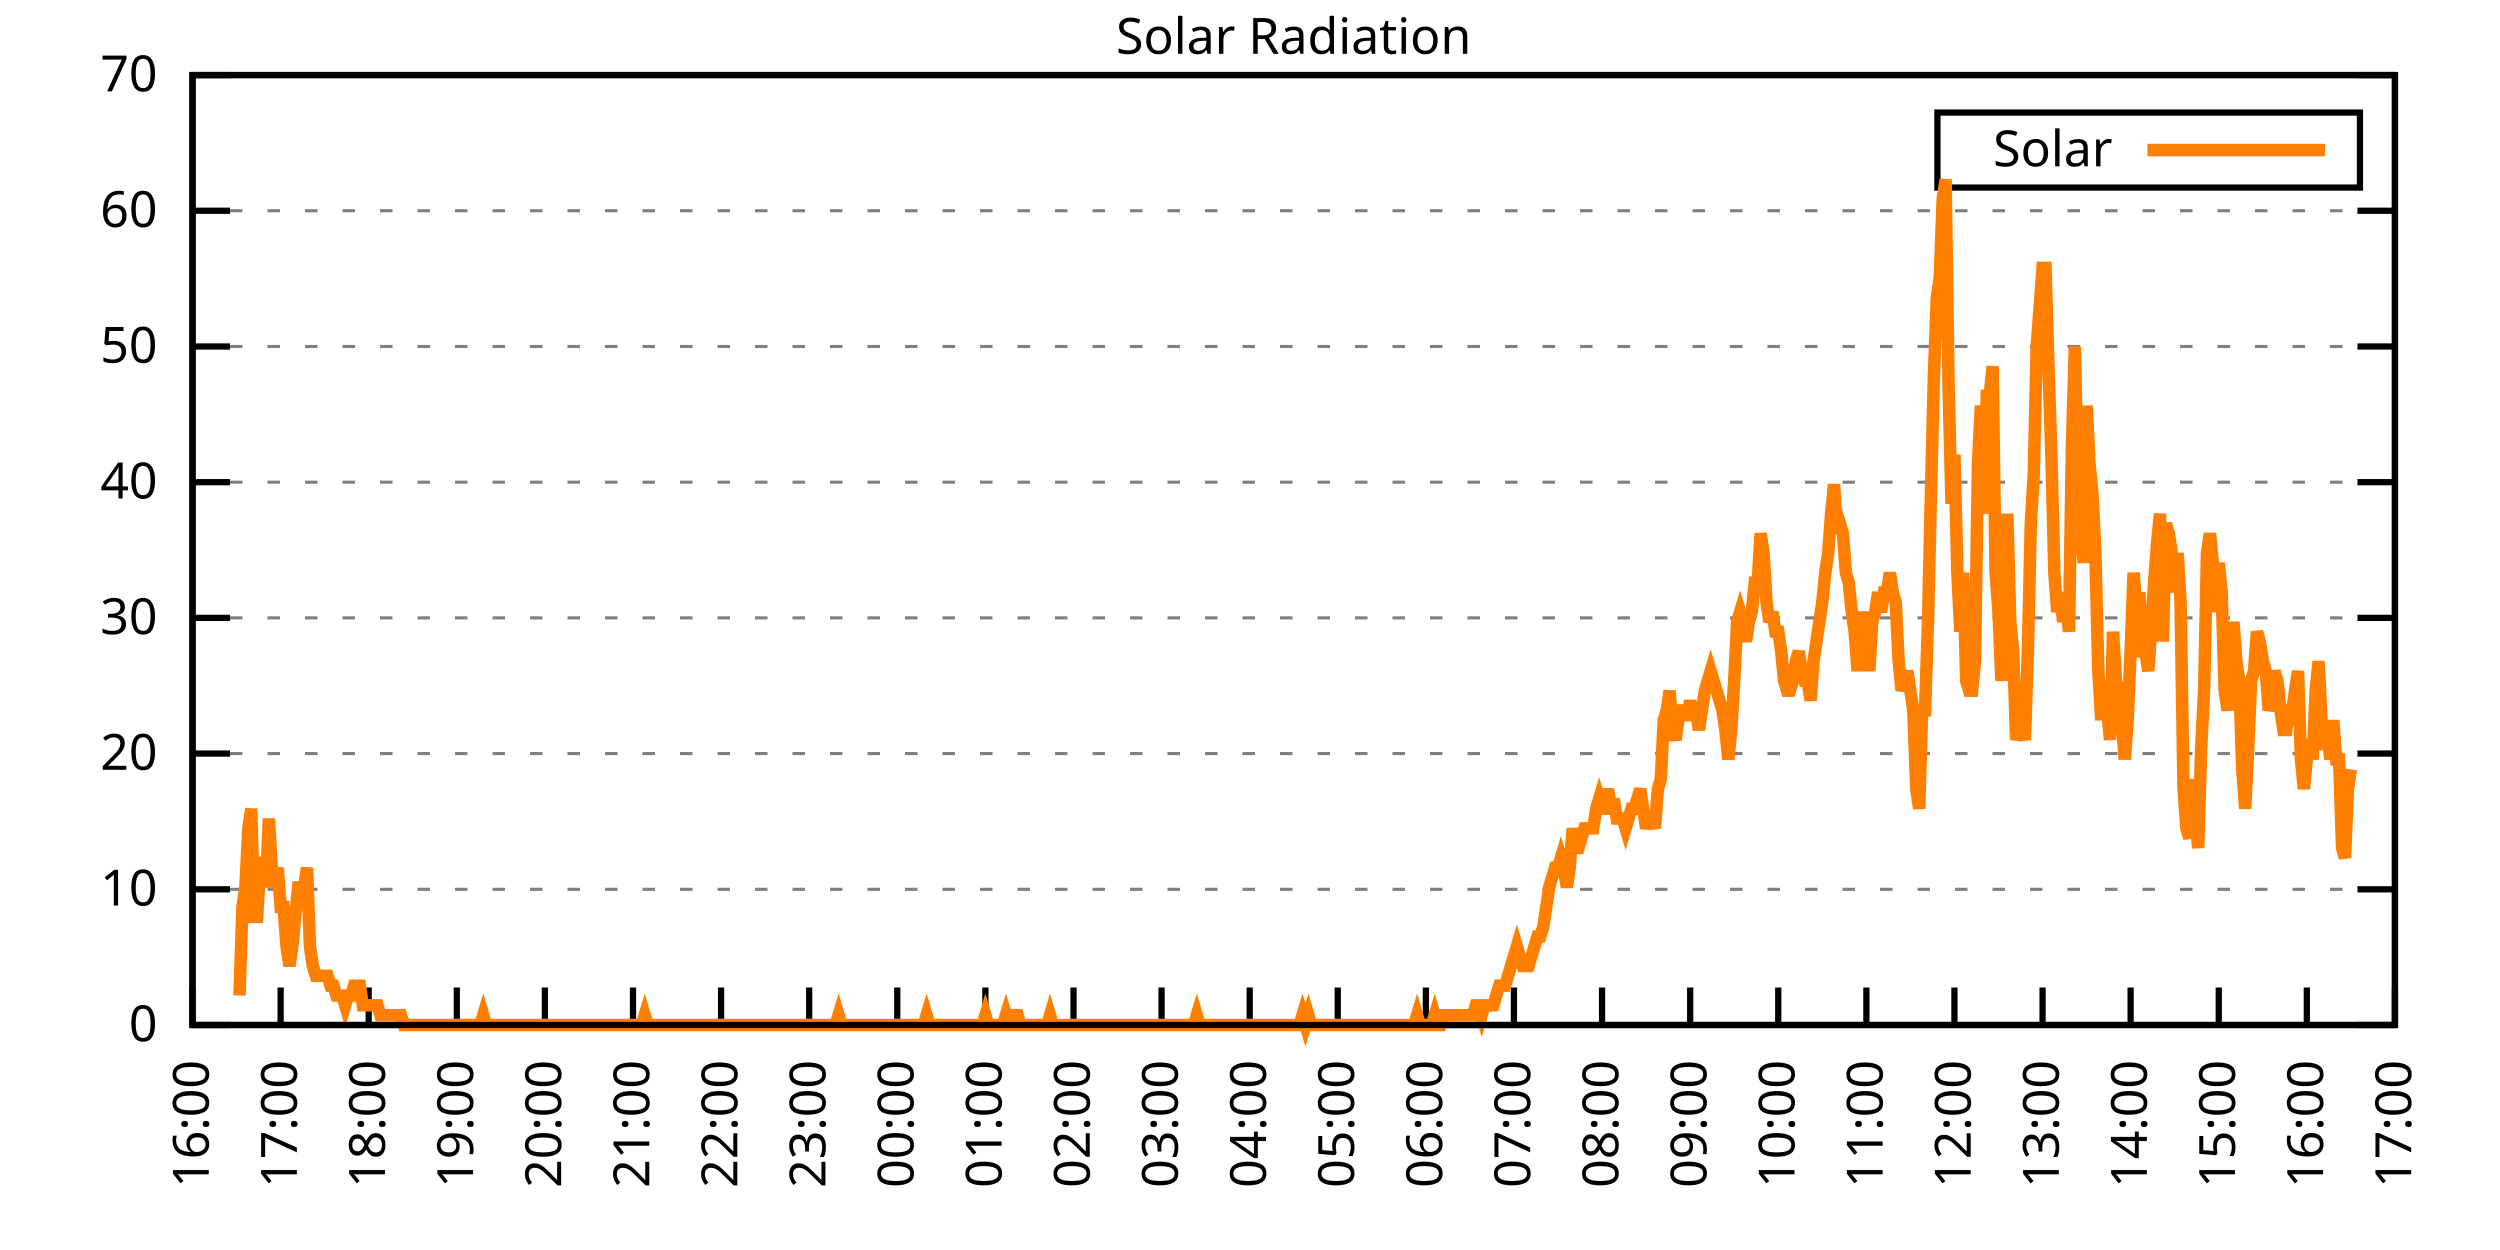
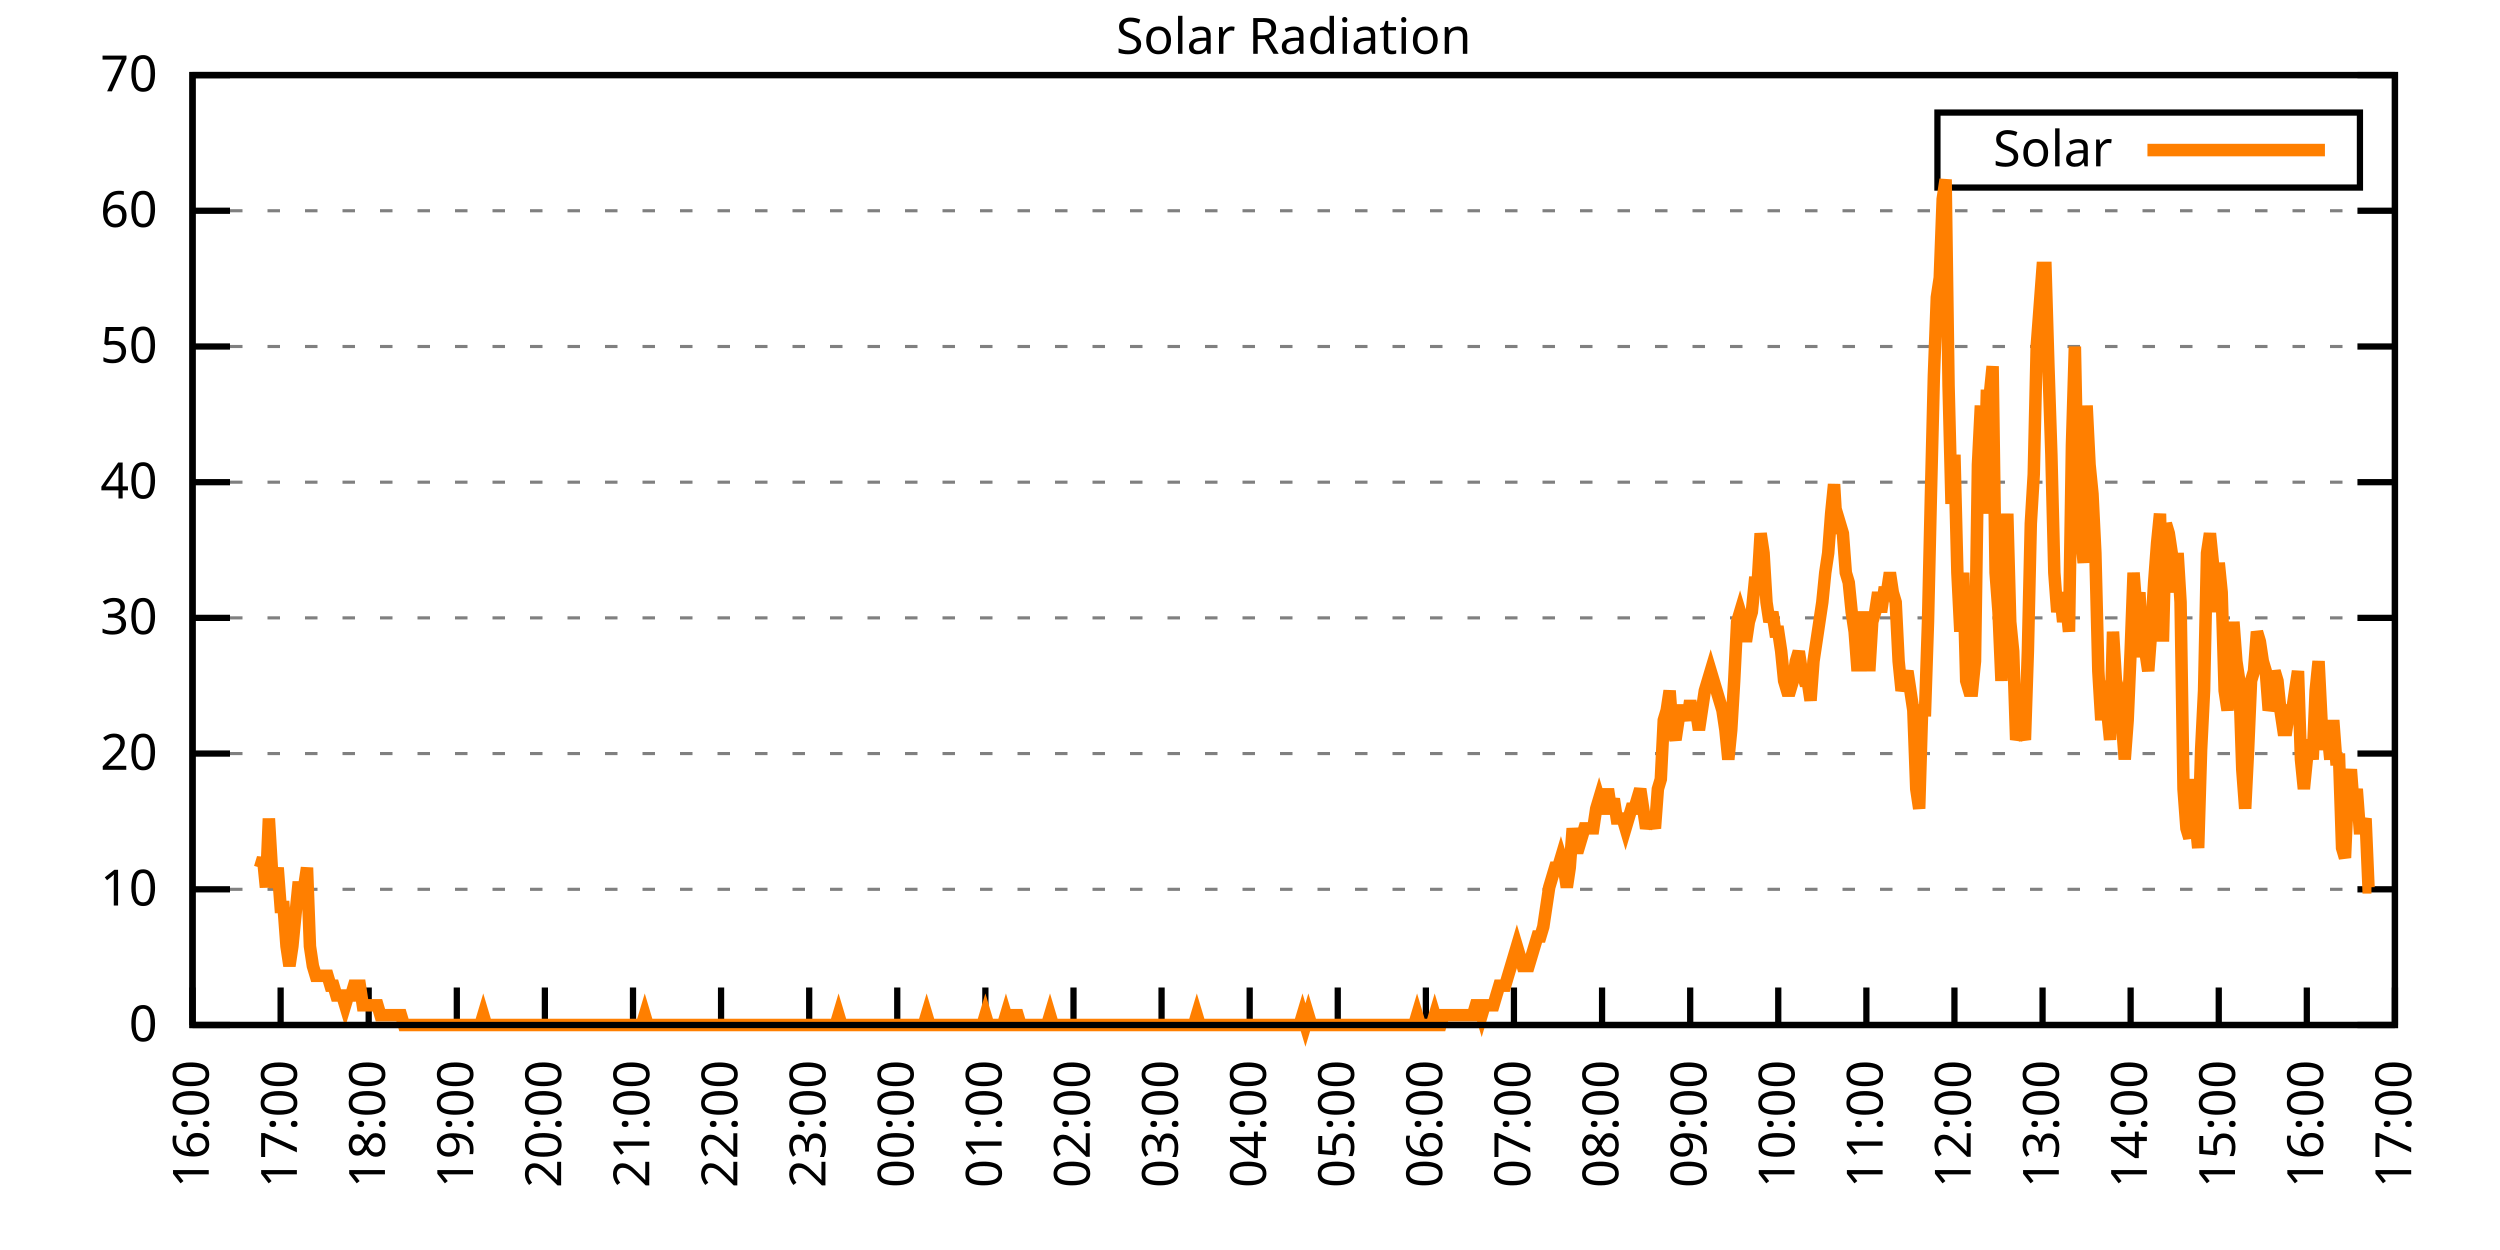
<svg xmlns="http://www.w3.org/2000/svg" xmlns:xlink="http://www.w3.org/1999/xlink" width="400" height="200" viewBox="0 0 400 200">
  <g id="gnuplot_canvas">
    <rect x="0" y="0" width="400" height="200" fill="none" />
    <defs>
      <circle id="gpDot" r="0.5" stroke-width="0.5" stroke="currentColor" />
      <path id="gpPt0" stroke-width="0.333" stroke="currentColor" d="M-1,0 h2 M0,-1 v2" />
      <path id="gpPt1" stroke-width="0.333" stroke="currentColor" d="M-1,-1 L1,1 M1,-1 L-1,1" />
      <path id="gpPt2" stroke-width="0.333" stroke="currentColor" d="M-1,0 L1,0 M0,-1 L0,1 M-1,-1 L1,1 M-1,1 L1,-1" />
      <rect id="gpPt3" stroke-width="0.333" stroke="currentColor" x="-1" y="-1" width="2" height="2" />
      <rect id="gpPt4" stroke-width="0.333" stroke="currentColor" fill="currentColor" x="-1" y="-1" width="2" height="2" />
      <circle id="gpPt5" stroke-width="0.333" stroke="currentColor" cx="0" cy="0" r="1" />
      <use xlink:href="#gpPt5" id="gpPt6" fill="currentColor" stroke="none" />
      <path id="gpPt7" stroke-width="0.333" stroke="currentColor" d="M0,-1.33 L-1.33,0.67 L1.33,0.67 z" />
      <use xlink:href="#gpPt7" id="gpPt8" fill="currentColor" stroke="none" />
      <use xlink:href="#gpPt7" id="gpPt9" stroke="currentColor" transform="rotate(180)" />
      <use xlink:href="#gpPt9" id="gpPt10" fill="currentColor" stroke="none" />
      <use xlink:href="#gpPt3" id="gpPt11" stroke="currentColor" transform="rotate(45)" />
      <use xlink:href="#gpPt11" id="gpPt12" fill="currentColor" stroke="none" />
      <path id="gpPt13" stroke-width="0.333" stroke="currentColor" d="M0,1.330 L1.265,0.411 L0.782,-1.067 L-0.782,-1.076 L-1.265,0.411 z" />
      <use xlink:href="#gpPt13" id="gpPt14" fill="currentColor" stroke="none" />
      <filter id="textbox" filterUnits="objectBoundingBox" x="0" y="0" height="1" width="1">
        <feFlood flood-color="white" flood-opacity="1" result="bgnd" />
        <feComposite in="SourceGraphic" in2="bgnd" operator="atop" />
      </filter>
      <filter id="greybox" filterUnits="objectBoundingBox" x="0" y="0" height="1" width="1">
        <feFlood flood-color="lightgrey" flood-opacity="1" result="grey" />
        <feComposite in="SourceGraphic" in2="grey" operator="atop" />
      </filter>
    </defs>
    <g fill="none" color="white" stroke="currentColor" stroke-width="1.00" stroke-linecap="butt" stroke-linejoin="miter">
</g>
    <g fill="none" color="black" stroke="currentColor" stroke-width="1.00" stroke-linecap="butt" stroke-linejoin="miter">
      <g stroke="none" shape-rendering="crispEdges">
        <polygon fill="rgb(255, 255, 255)" points="30.80,164.00 383.18,164.00 383.18,12.02 30.80,12.02 " />
      </g>
    </g>
    <g fill="none" color="black" stroke="currentColor" stroke-width="1.00" stroke-linecap="butt" stroke-linejoin="miter">
</g>
    <g fill="none" color="black" stroke="black" stroke-width="0.50" stroke-linecap="butt" stroke-linejoin="miter">
</g>
    <g fill="none" color="gray" stroke="currentColor" stroke-width="0.50" stroke-linecap="butt" stroke-linejoin="miter">
      <path stroke="gray" stroke-dasharray="2,4" class="gridline" d="M30.80,164.00 L383.19,164.00  " />
    </g>
    <g fill="none" color="gray" stroke="gray" stroke-width="1.00" stroke-linecap="butt" stroke-linejoin="miter">
</g>
    <g fill="none" color="black" stroke="currentColor" stroke-width="1.00" stroke-linecap="butt" stroke-linejoin="miter">
      <path stroke="black" d="M30.80,164.00 L36.80,164.00 M383.19,164.00 L377.19,164.00  " />
      <g transform="translate(25.20,166.60)" stroke="none" fill="black" font-family="Sans" font-size="8.00" text-anchor="end">
        <text>
          <tspan font-family="Sans"> 0</tspan>
        </text>
      </g>
    </g>
    <g fill="none" color="black" stroke="currentColor" stroke-width="1.00" stroke-linecap="butt" stroke-linejoin="miter">
</g>
    <g fill="none" color="black" stroke="black" stroke-width="0.50" stroke-linecap="butt" stroke-linejoin="miter">
</g>
    <g fill="none" color="gray" stroke="currentColor" stroke-width="0.50" stroke-linecap="butt" stroke-linejoin="miter">
      <path stroke="gray" stroke-dasharray="2,4" class="gridline" d="M30.80,142.29 L383.19,142.29  " />
    </g>
    <g fill="none" color="gray" stroke="gray" stroke-width="1.00" stroke-linecap="butt" stroke-linejoin="miter">
</g>
    <g fill="none" color="black" stroke="currentColor" stroke-width="1.00" stroke-linecap="butt" stroke-linejoin="miter">
      <path stroke="black" d="M30.80,142.29 L36.80,142.29 M383.19,142.29 L377.19,142.29  " />
      <g transform="translate(25.20,144.89)" stroke="none" fill="black" font-family="Sans" font-size="8.00" text-anchor="end">
        <text>
          <tspan font-family="Sans"> 10</tspan>
        </text>
      </g>
    </g>
    <g fill="none" color="black" stroke="currentColor" stroke-width="1.00" stroke-linecap="butt" stroke-linejoin="miter">
</g>
    <g fill="none" color="black" stroke="black" stroke-width="0.50" stroke-linecap="butt" stroke-linejoin="miter">
</g>
    <g fill="none" color="gray" stroke="currentColor" stroke-width="0.50" stroke-linecap="butt" stroke-linejoin="miter">
      <path stroke="gray" stroke-dasharray="2,4" class="gridline" d="M30.80,120.57 L383.19,120.57  " />
    </g>
    <g fill="none" color="gray" stroke="gray" stroke-width="1.00" stroke-linecap="butt" stroke-linejoin="miter">
</g>
    <g fill="none" color="black" stroke="currentColor" stroke-width="1.00" stroke-linecap="butt" stroke-linejoin="miter">
      <path stroke="black" d="M30.80,120.57 L36.80,120.57 M383.19,120.57 L377.19,120.57  " />
      <g transform="translate(25.20,123.17)" stroke="none" fill="black" font-family="Sans" font-size="8.00" text-anchor="end">
        <text>
          <tspan font-family="Sans"> 20</tspan>
        </text>
      </g>
    </g>
    <g fill="none" color="black" stroke="currentColor" stroke-width="1.00" stroke-linecap="butt" stroke-linejoin="miter">
</g>
    <g fill="none" color="black" stroke="black" stroke-width="0.50" stroke-linecap="butt" stroke-linejoin="miter">
</g>
    <g fill="none" color="gray" stroke="currentColor" stroke-width="0.50" stroke-linecap="butt" stroke-linejoin="miter">
      <path stroke="gray" stroke-dasharray="2,4" class="gridline" d="M30.80,98.86 L383.19,98.86  " />
    </g>
    <g fill="none" color="gray" stroke="gray" stroke-width="1.00" stroke-linecap="butt" stroke-linejoin="miter">
</g>
    <g fill="none" color="black" stroke="currentColor" stroke-width="1.00" stroke-linecap="butt" stroke-linejoin="miter">
      <path stroke="black" d="M30.80,98.86 L36.80,98.86 M383.19,98.86 L377.19,98.86  " />
      <g transform="translate(25.20,101.46)" stroke="none" fill="black" font-family="Sans" font-size="8.00" text-anchor="end">
        <text>
          <tspan font-family="Sans"> 30</tspan>
        </text>
      </g>
    </g>
    <g fill="none" color="black" stroke="currentColor" stroke-width="1.00" stroke-linecap="butt" stroke-linejoin="miter">
</g>
    <g fill="none" color="black" stroke="black" stroke-width="0.50" stroke-linecap="butt" stroke-linejoin="miter">
</g>
    <g fill="none" color="gray" stroke="currentColor" stroke-width="0.50" stroke-linecap="butt" stroke-linejoin="miter">
      <path stroke="gray" stroke-dasharray="2,4" class="gridline" d="M30.80,77.15 L383.19,77.15  " />
    </g>
    <g fill="none" color="gray" stroke="gray" stroke-width="1.00" stroke-linecap="butt" stroke-linejoin="miter">
</g>
    <g fill="none" color="black" stroke="currentColor" stroke-width="1.00" stroke-linecap="butt" stroke-linejoin="miter">
      <path stroke="black" d="M30.80,77.15 L36.80,77.15 M383.19,77.15 L377.19,77.15  " />
      <g transform="translate(25.20,79.75)" stroke="none" fill="black" font-family="Sans" font-size="8.00" text-anchor="end">
        <text>
          <tspan font-family="Sans"> 40</tspan>
        </text>
      </g>
    </g>
    <g fill="none" color="black" stroke="currentColor" stroke-width="1.00" stroke-linecap="butt" stroke-linejoin="miter">
</g>
    <g fill="none" color="black" stroke="black" stroke-width="0.50" stroke-linecap="butt" stroke-linejoin="miter">
</g>
    <g fill="none" color="gray" stroke="currentColor" stroke-width="0.50" stroke-linecap="butt" stroke-linejoin="miter">
      <path stroke="gray" stroke-dasharray="2,4" class="gridline" d="M30.80,55.44 L383.19,55.44  " />
    </g>
    <g fill="none" color="gray" stroke="gray" stroke-width="1.00" stroke-linecap="butt" stroke-linejoin="miter">
</g>
    <g fill="none" color="black" stroke="currentColor" stroke-width="1.00" stroke-linecap="butt" stroke-linejoin="miter">
      <path stroke="black" d="M30.80,55.44 L36.80,55.44 M383.19,55.44 L377.19,55.44  " />
      <g transform="translate(25.20,58.04)" stroke="none" fill="black" font-family="Sans" font-size="8.00" text-anchor="end">
        <text>
          <tspan font-family="Sans"> 50</tspan>
        </text>
      </g>
    </g>
    <g fill="none" color="black" stroke="currentColor" stroke-width="1.00" stroke-linecap="butt" stroke-linejoin="miter">
</g>
    <g fill="none" color="black" stroke="black" stroke-width="0.50" stroke-linecap="butt" stroke-linejoin="miter">
</g>
    <g fill="none" color="gray" stroke="currentColor" stroke-width="0.50" stroke-linecap="butt" stroke-linejoin="miter">
      <path stroke="gray" stroke-dasharray="2,4" class="gridline" d="M30.80,33.72 L383.19,33.72  " />
    </g>
    <g fill="none" color="gray" stroke="gray" stroke-width="1.00" stroke-linecap="butt" stroke-linejoin="miter">
</g>
    <g fill="none" color="black" stroke="currentColor" stroke-width="1.00" stroke-linecap="butt" stroke-linejoin="miter">
      <path stroke="black" d="M30.80,33.72 L36.80,33.72 M383.19,33.72 L377.19,33.72  " />
      <g transform="translate(25.20,36.32)" stroke="none" fill="black" font-family="Sans" font-size="8.00" text-anchor="end">
        <text>
          <tspan font-family="Sans"> 60</tspan>
        </text>
      </g>
    </g>
    <g fill="none" color="black" stroke="currentColor" stroke-width="1.00" stroke-linecap="butt" stroke-linejoin="miter">
</g>
    <g fill="none" color="black" stroke="black" stroke-width="0.50" stroke-linecap="butt" stroke-linejoin="miter">
</g>
    <g fill="none" color="gray" stroke="currentColor" stroke-width="0.50" stroke-linecap="butt" stroke-linejoin="miter">
      <path stroke="gray" stroke-dasharray="2,4" class="gridline" d="M30.80,12.01 L383.19,12.01  " />
    </g>
    <g fill="none" color="gray" stroke="gray" stroke-width="1.00" stroke-linecap="butt" stroke-linejoin="miter">
</g>
    <g fill="none" color="black" stroke="currentColor" stroke-width="1.00" stroke-linecap="butt" stroke-linejoin="miter">
      <path stroke="black" d="M30.80,12.01 L36.80,12.01 M383.19,12.01 L377.19,12.01  " />
      <g transform="translate(25.20,14.61)" stroke="none" fill="black" font-family="Sans" font-size="8.00" text-anchor="end">
        <text>
          <tspan font-family="Sans"> 70</tspan>
        </text>
      </g>
    </g>
    <g fill="none" color="black" stroke="currentColor" stroke-width="1.00" stroke-linecap="butt" stroke-linejoin="miter">
      <path stroke="black" d="M30.80,164.00 L30.80,158.00  " />
      <g transform="translate(33.40,169.60) rotate(270.00)" stroke="none" fill="black" font-family="Sans" font-size="8.00" text-anchor="end">
        <text>
          <tspan font-family="Sans">16:00</tspan>
        </text>
      </g>
    </g>
    <g fill="none" color="black" stroke="currentColor" stroke-width="1.00" stroke-linecap="butt" stroke-linejoin="miter">
      <path stroke="black" d="M44.90,164.00 L44.90,158.00  " />
      <g transform="translate(47.50,169.60) rotate(270.00)" stroke="none" fill="black" font-family="Sans" font-size="8.00" text-anchor="end">
        <text>
          <tspan font-family="Sans">17:00</tspan>
        </text>
      </g>
    </g>
    <g fill="none" color="black" stroke="currentColor" stroke-width="1.00" stroke-linecap="butt" stroke-linejoin="miter">
      <path stroke="black" d="M58.99,164.00 L58.99,158.00  " />
      <g transform="translate(61.59,169.60) rotate(270.00)" stroke="none" fill="black" font-family="Sans" font-size="8.00" text-anchor="end">
        <text>
          <tspan font-family="Sans">18:00</tspan>
        </text>
      </g>
    </g>
    <g fill="none" color="black" stroke="currentColor" stroke-width="1.00" stroke-linecap="butt" stroke-linejoin="miter">
      <path stroke="black" d="M73.09,164.00 L73.09,158.00  " />
      <g transform="translate(75.69,169.60) rotate(270.00)" stroke="none" fill="black" font-family="Sans" font-size="8.00" text-anchor="end">
        <text>
          <tspan font-family="Sans">19:00</tspan>
        </text>
      </g>
    </g>
    <g fill="none" color="black" stroke="currentColor" stroke-width="1.00" stroke-linecap="butt" stroke-linejoin="miter">
      <path stroke="black" d="M87.18,164.00 L87.18,158.00  " />
      <g transform="translate(89.78,169.60) rotate(270.00)" stroke="none" fill="black" font-family="Sans" font-size="8.00" text-anchor="end">
        <text>
          <tspan font-family="Sans">20:00</tspan>
        </text>
      </g>
    </g>
    <g fill="none" color="black" stroke="currentColor" stroke-width="1.00" stroke-linecap="butt" stroke-linejoin="miter">
      <path stroke="black" d="M101.28,164.00 L101.28,158.00  " />
      <g transform="translate(103.88,169.60) rotate(270.00)" stroke="none" fill="black" font-family="Sans" font-size="8.00" text-anchor="end">
        <text>
          <tspan font-family="Sans">21:00</tspan>
        </text>
      </g>
    </g>
    <g fill="none" color="black" stroke="currentColor" stroke-width="1.00" stroke-linecap="butt" stroke-linejoin="miter">
      <path stroke="black" d="M115.37,164.00 L115.37,158.00  " />
      <g transform="translate(117.97,169.60) rotate(270.00)" stroke="none" fill="black" font-family="Sans" font-size="8.00" text-anchor="end">
        <text>
          <tspan font-family="Sans">22:00</tspan>
        </text>
      </g>
    </g>
    <g fill="none" color="black" stroke="currentColor" stroke-width="1.00" stroke-linecap="butt" stroke-linejoin="miter">
      <path stroke="black" d="M129.47,164.00 L129.47,158.00  " />
      <g transform="translate(132.07,169.60) rotate(270.00)" stroke="none" fill="black" font-family="Sans" font-size="8.00" text-anchor="end">
        <text>
          <tspan font-family="Sans">23:00</tspan>
        </text>
      </g>
    </g>
    <g fill="none" color="black" stroke="currentColor" stroke-width="1.00" stroke-linecap="butt" stroke-linejoin="miter">
      <path stroke="black" d="M143.56,164.00 L143.56,158.00  " />
      <g transform="translate(146.16,169.60) rotate(270.00)" stroke="none" fill="black" font-family="Sans" font-size="8.00" text-anchor="end">
        <text>
          <tspan font-family="Sans">00:00</tspan>
        </text>
      </g>
    </g>
    <g fill="none" color="black" stroke="currentColor" stroke-width="1.00" stroke-linecap="butt" stroke-linejoin="miter">
      <path stroke="black" d="M157.66,164.00 L157.66,158.00  " />
      <g transform="translate(160.26,169.60) rotate(270.00)" stroke="none" fill="black" font-family="Sans" font-size="8.00" text-anchor="end">
        <text>
          <tspan font-family="Sans">01:00</tspan>
        </text>
      </g>
    </g>
    <g fill="none" color="black" stroke="currentColor" stroke-width="1.00" stroke-linecap="butt" stroke-linejoin="miter">
      <path stroke="black" d="M171.76,164.00 L171.76,158.00  " />
      <g transform="translate(174.36,169.60) rotate(270.00)" stroke="none" fill="black" font-family="Sans" font-size="8.00" text-anchor="end">
        <text>
          <tspan font-family="Sans">02:00</tspan>
        </text>
      </g>
    </g>
    <g fill="none" color="black" stroke="currentColor" stroke-width="1.00" stroke-linecap="butt" stroke-linejoin="miter">
      <path stroke="black" d="M185.85,164.00 L185.85,158.00  " />
      <g transform="translate(188.45,169.60) rotate(270.00)" stroke="none" fill="black" font-family="Sans" font-size="8.00" text-anchor="end">
        <text>
          <tspan font-family="Sans">03:00</tspan>
        </text>
      </g>
    </g>
    <g fill="none" color="black" stroke="currentColor" stroke-width="1.00" stroke-linecap="butt" stroke-linejoin="miter">
      <path stroke="black" d="M199.95,164.00 L199.95,158.00  " />
      <g transform="translate(202.55,169.60) rotate(270.00)" stroke="none" fill="black" font-family="Sans" font-size="8.00" text-anchor="end">
        <text>
          <tspan font-family="Sans">04:00</tspan>
        </text>
      </g>
    </g>
    <g fill="none" color="black" stroke="currentColor" stroke-width="1.00" stroke-linecap="butt" stroke-linejoin="miter">
      <path stroke="black" d="M214.04,164.00 L214.04,158.00  " />
      <g transform="translate(216.64,169.60) rotate(270.00)" stroke="none" fill="black" font-family="Sans" font-size="8.00" text-anchor="end">
        <text>
          <tspan font-family="Sans">05:00</tspan>
        </text>
      </g>
    </g>
    <g fill="none" color="black" stroke="currentColor" stroke-width="1.00" stroke-linecap="butt" stroke-linejoin="miter">
      <path stroke="black" d="M228.14,164.00 L228.14,158.00  " />
      <g transform="translate(230.74,169.60) rotate(270.00)" stroke="none" fill="black" font-family="Sans" font-size="8.00" text-anchor="end">
        <text>
          <tspan font-family="Sans">06:00</tspan>
        </text>
      </g>
    </g>
    <g fill="none" color="black" stroke="currentColor" stroke-width="1.00" stroke-linecap="butt" stroke-linejoin="miter">
      <path stroke="black" d="M242.23,164.00 L242.23,158.00  " />
      <g transform="translate(244.83,169.60) rotate(270.00)" stroke="none" fill="black" font-family="Sans" font-size="8.00" text-anchor="end">
        <text>
          <tspan font-family="Sans">07:00</tspan>
        </text>
      </g>
    </g>
    <g fill="none" color="black" stroke="currentColor" stroke-width="1.00" stroke-linecap="butt" stroke-linejoin="miter">
      <path stroke="black" d="M256.33,164.00 L256.33,158.00  " />
      <g transform="translate(258.93,169.60) rotate(270.00)" stroke="none" fill="black" font-family="Sans" font-size="8.00" text-anchor="end">
        <text>
          <tspan font-family="Sans">08:00</tspan>
        </text>
      </g>
    </g>
    <g fill="none" color="black" stroke="currentColor" stroke-width="1.00" stroke-linecap="butt" stroke-linejoin="miter">
      <path stroke="black" d="M270.43,164.00 L270.43,158.00  " />
      <g transform="translate(273.03,169.60) rotate(270.00)" stroke="none" fill="black" font-family="Sans" font-size="8.00" text-anchor="end">
        <text>
          <tspan font-family="Sans">09:00</tspan>
        </text>
      </g>
    </g>
    <g fill="none" color="black" stroke="currentColor" stroke-width="1.00" stroke-linecap="butt" stroke-linejoin="miter">
      <path stroke="black" d="M284.52,164.00 L284.52,158.00  " />
      <g transform="translate(287.12,169.60) rotate(270.00)" stroke="none" fill="black" font-family="Sans" font-size="8.00" text-anchor="end">
        <text>
          <tspan font-family="Sans">10:00</tspan>
        </text>
      </g>
    </g>
    <g fill="none" color="black" stroke="currentColor" stroke-width="1.00" stroke-linecap="butt" stroke-linejoin="miter">
      <path stroke="black" d="M298.62,164.00 L298.62,158.00  " />
      <g transform="translate(301.22,169.60) rotate(270.00)" stroke="none" fill="black" font-family="Sans" font-size="8.00" text-anchor="end">
        <text>
          <tspan font-family="Sans">11:00</tspan>
        </text>
      </g>
    </g>
    <g fill="none" color="black" stroke="currentColor" stroke-width="1.00" stroke-linecap="butt" stroke-linejoin="miter">
      <path stroke="black" d="M312.71,164.00 L312.71,158.00  " />
      <g transform="translate(315.31,169.60) rotate(270.00)" stroke="none" fill="black" font-family="Sans" font-size="8.00" text-anchor="end">
        <text>
          <tspan font-family="Sans">12:00</tspan>
        </text>
      </g>
    </g>
    <g fill="none" color="black" stroke="currentColor" stroke-width="1.00" stroke-linecap="butt" stroke-linejoin="miter">
      <path stroke="black" d="M326.81,164.00 L326.81,158.00  " />
      <g transform="translate(329.41,169.60) rotate(270.00)" stroke="none" fill="black" font-family="Sans" font-size="8.00" text-anchor="end">
        <text>
          <tspan font-family="Sans">13:00</tspan>
        </text>
      </g>
    </g>
    <g fill="none" color="black" stroke="currentColor" stroke-width="1.00" stroke-linecap="butt" stroke-linejoin="miter">
      <path stroke="black" d="M340.90,164.00 L340.90,158.00  " />
      <g transform="translate(343.50,169.60) rotate(270.00)" stroke="none" fill="black" font-family="Sans" font-size="8.00" text-anchor="end">
        <text>
          <tspan font-family="Sans">14:00</tspan>
        </text>
      </g>
    </g>
    <g fill="none" color="black" stroke="currentColor" stroke-width="1.00" stroke-linecap="butt" stroke-linejoin="miter">
      <path stroke="black" d="M355.00,164.00 L355.00,158.00  " />
      <g transform="translate(357.60,169.60) rotate(270.00)" stroke="none" fill="black" font-family="Sans" font-size="8.00" text-anchor="end">
        <text>
          <tspan font-family="Sans">15:00</tspan>
        </text>
      </g>
    </g>
    <g fill="none" color="black" stroke="currentColor" stroke-width="1.00" stroke-linecap="butt" stroke-linejoin="miter">
      <path stroke="black" d="M369.09,164.00 L369.09,158.00  " />
      <g transform="translate(371.69,169.60) rotate(270.00)" stroke="none" fill="black" font-family="Sans" font-size="8.00" text-anchor="end">
        <text>
          <tspan font-family="Sans">16:00</tspan>
        </text>
      </g>
    </g>
    <g fill="none" color="black" stroke="currentColor" stroke-width="1.00" stroke-linecap="butt" stroke-linejoin="miter">
      <path stroke="black" d="M383.19,164.00 L383.19,158.00  " />
      <g transform="translate(385.79,169.60) rotate(270.00)" stroke="none" fill="black" font-family="Sans" font-size="8.00" text-anchor="end">
        <text>
          <tspan font-family="Sans">17:00</tspan>
        </text>
      </g>
    </g>
    <g fill="none" color="black" stroke="currentColor" stroke-width="1.00" stroke-linecap="butt" stroke-linejoin="miter">
</g>
    <g fill="none" color="black" stroke="currentColor" stroke-width="1.00" stroke-linecap="butt" stroke-linejoin="miter">
      <path stroke="black" d="M30.80,12.01 L30.80,164.00 L383.19,164.00 L383.19,12.01 L30.80,12.01 Z  " />
    </g>
    <g fill="none" color="black" stroke="currentColor" stroke-width="1.00" stroke-linecap="butt" stroke-linejoin="miter">
</g>
    <g fill="none" color="black" stroke="currentColor" stroke-width="1.00" stroke-linecap="butt" stroke-linejoin="miter">
      <path stroke="black" d="M309.99,30.01 L309.99,18.01 L377.59,18.01 L377.59,30.01 L309.99,30.01 Z  " />
    </g>
    <g id="Solar_Radiation_plot_1">
      <g fill="none" color="white" stroke="black" stroke-width="2.00" stroke-linecap="butt" stroke-linejoin="miter">
</g>
      <g fill="none" color="black" stroke="currentColor" stroke-width="2.00" stroke-linecap="butt" stroke-linejoin="miter">
        <g transform="translate(337.99,26.61)" stroke="none" fill="black" font-family="Sans" font-size="8.00" text-anchor="end">
          <text>
            <tspan font-family="Sans">Solar</tspan>
          </text>
        </g>
      </g>
      <g fill="none" color="black" stroke="currentColor" stroke-width="2.00" stroke-linecap="butt" stroke-linejoin="miter">
-         <path stroke="rgb(255, 127,   0)" d="M343.59,24.01 L371.99,24.01 M38.32,159.28 L38.79,145.12 L39.26,141.98 L39.73,132.54 L40.20,129.39 L40.67,146.70   L41.14,146.70 L41.61,138.83 L42.08,137.26 L42.55,141.98 L43.02,130.96 L43.49,138.83 L43.96,141.98 L44.43,138.83   L44.90,145.12 L45.37,145.12 L45.84,151.41 L46.31,154.56 L46.78,151.41 L47.24,146.70 L47.71,141.98 L48.18,141.98   L48.65,141.98 L49.12,138.83 L49.59,151.41 L50.06,154.56 L50.53,156.13 L51.00,156.13 L51.47,156.13 L51.94,156.13   L52.41,156.13 L52.88,157.71 L53.35,157.71 L53.82,159.28 L54.29,159.28 L54.76,159.28 L55.23,160.85 L55.70,159.28   L56.17,159.28 L56.64,157.71 L57.11,157.71 L57.58,157.71 L58.05,160.85 L58.52,160.85 L58.99,160.85 L59.46,160.85   L59.93,160.85 L60.40,160.85 L60.87,162.43 L61.34,162.43 L61.81,162.43 L62.28,162.43 L62.75,162.43 L63.22,162.43   L63.69,162.43 L64.16,162.43 L64.63,164.00 L65.10,164.00 L65.57,164.00 L66.04,164.00 L66.51,164.00 L66.98,164.00   L67.45,164.00 L67.92,164.00 L68.39,164.00 L68.86,164.00 L69.33,164.00 L69.80,164.00 L70.27,164.00 L70.74,164.00   L71.21,164.00 L71.68,164.00 L72.15,164.00 L72.62,164.00 L73.09,164.00 L73.56,164.00 L74.03,164.00 L74.50,164.00   L74.97,164.00 L75.44,164.00 L75.91,164.00 L76.38,164.00 L76.85,164.00 L77.32,162.43 L77.79,164.00 L78.26,164.00   L78.73,164.00 L79.19,164.00 L79.66,164.00 L80.13,164.00 L80.60,164.00 L81.07,164.00 L81.54,164.00 L82.01,164.00   L82.48,164.00 L82.95,164.00 L83.42,164.00 L83.89,164.00 L84.36,164.00 L84.83,164.00 L85.30,164.00 L85.77,164.00   L86.24,164.00 L86.71,164.00 L87.18,164.00 L87.65,164.00 L88.12,164.00 L88.59,164.00 L89.06,164.00 L89.53,164.00   L90.00,164.00 L90.47,164.00 L90.94,164.00 L91.41,164.00 L91.88,164.00 L92.35,164.00 L92.82,164.00 L93.29,164.00   L93.76,164.00 L94.23,164.00 L94.70,164.00 L95.17,164.00 L95.64,164.00 L96.11,164.00 L96.58,164.00 L97.05,164.00   L97.52,164.00 L97.99,164.00 L98.46,164.00 L98.93,164.00 L99.40,164.00 L99.87,164.00 L100.34,164.00 L100.81,164.00   L101.28,164.00 L101.75,164.00 L102.22,164.00 L102.69,164.00 L103.16,162.43 L103.63,164.00 L104.10,164.00 L104.57,164.00   L105.04,164.00 L105.51,164.00 L105.98,164.00 L106.45,164.00 L106.92,164.00 L107.39,164.00 L107.86,164.00 L108.33,164.00   L108.80,164.00 L109.27,164.00 L109.74,164.00 L110.21,164.00 L110.68,164.00 L111.14,164.00 L111.61,164.00 L112.08,164.00   L112.55,164.00 L113.02,164.00 L113.49,164.00 L113.96,164.00 L114.43,164.00 L114.90,164.00 L115.37,164.00 L115.84,164.00   L116.31,164.00 L116.78,164.00 L117.25,164.00 L117.72,164.00 L118.19,164.00 L118.66,164.00 L119.13,164.00 L120.07,164.00   L120.54,164.00 L121.01,164.00 L121.48,164.00 L121.95,164.00 L122.42,164.00 L122.89,164.00 L123.36,164.00 L123.83,164.00   L124.30,164.00 L124.77,164.00 L125.24,164.00 L125.71,164.00 L126.18,164.00 L126.65,164.00 L127.12,164.00 L127.59,164.00   L128.06,164.00 L128.53,164.00 L129.00,164.00 L129.47,164.00 L129.94,164.00 L130.41,164.00 L130.88,164.00 L131.35,164.00   L131.82,164.00 L132.29,164.00 L132.76,164.00 L133.23,164.00 L133.70,164.00 L134.17,162.43 L134.64,164.00 L135.11,164.00   L135.58,164.00 L136.05,164.00 L136.52,164.00 L136.99,164.00 L137.46,164.00 L137.93,164.00 L138.40,164.00 L138.87,164.00   L139.34,164.00 L139.81,164.00 L140.28,164.00 L140.75,164.00 L141.22,164.00 L141.69,164.00 L142.16,164.00 L142.63,164.00   L143.09,164.00 L143.56,164.00 L144.03,164.00 L144.50,164.00 L144.97,164.00 L145.44,164.00 L145.91,164.00 L146.38,164.00   L146.85,164.00 L147.32,164.00 L147.79,164.00 L148.26,162.43 L148.73,164.00 L149.20,164.00 L149.67,164.00 L150.14,164.00   L150.61,164.00 L151.08,164.00 L151.55,164.00 L152.02,164.00 L152.49,164.00 L152.96,164.00 L153.43,164.00 L153.90,164.00   L154.37,164.00 L154.84,164.00 L155.31,164.00 L155.78,164.00 L156.25,164.00 L156.72,164.00 L157.19,164.00 L157.66,162.43   L158.13,164.00 L158.60,164.00 L159.07,164.00 L159.54,164.00 L160.01,164.00 L160.48,164.00 L160.95,162.43 L161.42,164.00   L161.89,164.00 L162.36,162.43 L162.83,162.43 L163.30,164.00 L163.77,164.00 L164.24,164.00 L164.71,164.00 L165.18,164.00   L165.65,164.00 L166.12,164.00 L166.59,164.00 L167.06,164.00 L167.53,164.00 L168.00,162.43 L168.47,164.00 L168.94,164.00   L169.41,164.00 L169.88,164.00 L170.35,164.00 L170.82,164.00 L171.29,164.00 L171.76,164.00 L172.23,164.00 L172.70,164.00   L173.17,164.00 L173.64,164.00 L174.11,164.00 L174.58,164.00 L175.04,164.00 L175.51,164.00 L175.98,164.00 L176.45,164.00   L176.92,164.00 L177.39,164.00 L177.86,164.00 L178.33,164.00 L178.80,164.00 L179.27,164.00 L179.74,164.00 L180.21,164.00   L180.68,164.00 L181.15,164.00 L181.62,164.00 L182.09,164.00 L182.56,164.00 L183.03,164.00 L183.50,164.00 L183.97,164.00   L184.44,164.00 L184.91,164.00 L185.38,164.00 L185.85,164.00 L186.32,164.00 L186.79,164.00 L187.26,164.00 L187.73,164.00   L188.20,164.00 L188.67,164.00 L189.14,164.00 L189.61,164.00 L190.08,164.00 L190.55,164.00 L191.02,164.00 L191.49,162.43   L191.96,164.00 L192.43,164.00 L192.90,164.00 L193.37,164.00 L193.84,164.00 L194.31,164.00 L194.78,164.00 L195.25,164.00   L195.72,164.00 L196.19,164.00 L196.66,164.00 L197.13,164.00 L197.60,164.00 L198.07,164.00 L198.54,164.00 L199.01,164.00   L199.48,164.00 L199.95,164.00 L200.42,164.00 L200.89,164.00 L201.36,164.00 L201.83,164.00 L202.30,164.00 L202.77,164.00   L203.24,164.00 L203.71,164.00 L204.18,164.00 L204.65,164.00 L205.12,164.00 L205.59,164.00 L206.06,164.00 L206.53,164.00   L207.00,164.00 L207.46,164.00 L207.93,164.00 L208.40,162.43 L208.87,164.00 L209.34,162.43 L209.81,164.00 L210.28,164.00   L210.75,164.00 L211.22,164.00 L211.69,164.00 L212.16,164.00 L212.63,164.00 L213.10,164.00 L213.57,164.00 L214.04,164.00   L214.51,164.00 L214.98,164.00 L215.45,164.00 L215.92,164.00 L216.39,164.00 L216.86,164.00 L217.33,164.00 L217.80,164.00   L218.27,164.00 L218.74,164.00 L219.21,164.00 L219.68,164.00 L220.15,164.00 L220.62,164.00 L221.09,164.00 L221.56,164.00   L222.03,164.00 L222.50,164.00 L222.97,164.00 L223.44,164.00 L223.91,164.00 L224.38,164.00 L224.85,164.00 L225.32,164.00   L225.79,164.00 L226.26,164.00 L226.73,162.43 L227.20,164.00 L227.67,164.00 L228.14,164.00 L228.61,164.00 L229.08,164.00   L229.55,162.43 L230.02,164.00 L230.49,164.00 L230.96,162.43 L231.43,162.43 L231.90,162.43 L232.37,162.43 L232.84,162.43   L233.31,162.43 L233.78,162.43 L234.25,162.43 L234.72,162.43 L235.19,162.43 L235.66,162.43 L236.13,160.85 L236.60,160.85   L237.07,162.43 L237.54,160.85 L238.01,160.85 L238.48,160.85 L238.95,160.85 L239.41,159.28 L239.88,157.71 L240.35,157.71   L240.82,157.71 L241.29,156.13 L241.76,154.56 L242.23,152.99 L242.70,151.41 L243.17,152.99 L243.64,154.56 L244.11,154.56   L244.58,154.56 L245.05,152.99 L245.52,151.41 L245.99,149.84 L246.46,149.84 L246.93,148.27 L247.40,145.12 L247.87,141.98   L248.34,140.40 L248.81,138.83 L249.28,138.83 L249.75,137.26 L250.22,138.83 L250.69,141.98 L251.16,138.83 L251.63,132.54   L252.10,135.68 L252.57,135.68 L253.04,134.11 L253.51,132.54 L253.98,132.54 L254.45,132.54 L254.92,132.54 L255.39,129.39   L255.86,127.82 L256.33,129.39 L256.80,129.39 L257.27,126.24 L257.74,129.39 L258.21,127.82 L258.68,130.96 L259.15,130.96   L259.62,130.96 L260.09,132.54 L260.56,130.96 L261.03,129.39 L261.50,129.39 L261.97,127.82 L262.44,126.24 L262.91,129.39   L263.38,132.54 L263.85,130.96 L264.32,130.96 L264.79,132.54 L265.26,126.24 L265.73,124.67 L266.20,115.23 L266.67,113.66   L267.14,110.51 L267.61,116.80 L268.08,118.38 L268.55,115.23 L269.02,113.66 L269.49,113.66 L269.96,115.23 L270.43,112.09   L270.90,115.23 L271.36,113.66 L271.83,116.80 L272.30,113.66 L272.77,110.51 L273.24,108.94 L273.71,107.37 L274.18,108.94   L274.65,110.51 L275.12,112.09 L275.59,113.66 L276.06,116.80 L276.53,121.52 L277.00,116.80 L277.47,108.94 L277.94,99.50   L278.41,97.93 L278.88,99.50 L279.35,102.65 L279.82,99.50 L280.29,97.93 L280.76,93.21 L281.23,93.21 L281.70,85.34   L282.17,88.49 L282.64,96.35 L283.11,99.50 L283.58,97.93 L284.05,101.07 L284.52,101.07 L284.99,104.22 L285.46,108.94   L285.93,110.51 L286.40,110.51 L286.87,108.94 L287.34,105.79 L287.81,104.22 L288.28,107.37 L288.75,108.94 L289.22,108.94   L289.69,112.09 L290.16,105.79 L290.63,102.65 L291.10,99.50 L291.57,96.35 L292.04,91.63 L292.51,88.49 L292.98,82.19   L293.45,77.48 L293.92,85.34 L294.39,83.77 L294.86,85.34 L295.33,91.63 L295.80,93.21 L296.27,97.93 L296.74,101.07   L297.21,107.37 L297.68,101.07 L298.15,97.93 L298.62,101.07 L299.09,107.37 L299.56,99.50 L300.03,97.93 L300.50,94.78   L300.97,97.93 L301.44,94.78 L301.91,94.78 L302.38,91.63 L302.85,94.78 L303.31,96.35 L303.78,105.79 L304.25,110.51   L304.72,108.94 L305.19,107.37 L305.66,110.51 L306.13,113.66 L306.60,126.24 L307.07,129.39 L307.54,113.66 L308.01,113.66   L308.48,99.50 L308.95,79.05 L309.42,60.17 L309.89,47.58 L310.36,44.44 L310.83,31.85 L311.30,28.71 L311.77,61.74   L312.24,80.62 L312.71,72.76 L313.18,91.63 L313.65,101.07 L314.12,91.63 L314.59,108.94 L315.06,110.51 L315.53,110.51   L316.00,105.79 L316.47,74.33 L316.94,64.89 L317.41,82.19 L317.88,63.32 L318.35,63.32 L318.82,58.60 L319.29,91.63   L319.76,97.93 L320.23,108.94 L320.70,94.78 L321.17,82.19 L321.64,99.50 L322.11,104.22 L322.58,118.38 L323.05,116.80   L323.52,116.80 L323.99,118.38 L324.46,104.22 L324.93,83.77 L325.40,75.90 L325.87,55.45 L326.34,49.16 L326.81,42.87   L327.28,42.87 L327.75,58.60 L328.22,72.76 L328.69,91.63 L329.16,97.93 L329.63,94.78 L330.10,99.50 L330.57,96.35   L331.04,101.07 L331.51,71.18 L331.98,55.45 L332.45,79.05 L332.92,85.34 L333.39,90.06 L333.86,64.89 L334.33,74.33   L334.80,79.05 L335.26,88.49 L335.73,107.37 L336.20,115.23 L336.67,108.94 L337.14,113.66 L337.61,118.38 L338.08,101.07   L338.55,108.94 L339.02,110.51 L339.49,115.23 L339.96,121.52 L340.43,115.23 L340.90,104.22 L341.37,91.63 L341.84,97.93   L342.31,94.78 L342.78,104.22 L343.25,104.22 L343.72,107.37 L344.19,101.07 L344.66,93.21 L345.13,86.91 L345.60,82.19   L346.07,102.65 L346.54,83.77 L347.01,85.34 L347.48,88.49 L347.95,94.78 L348.42,88.49 L348.89,96.35 L349.36,126.24   L349.83,132.54 L350.30,134.11 L350.77,124.67 L351.24,130.96 L351.71,135.68 L352.18,119.95 L352.65,110.51 L353.12,88.49   L353.59,85.34 L354.06,90.06 L354.53,97.93 L355.00,90.06 L355.47,94.78 L355.94,110.51 L356.41,113.66 L356.88,107.37   L357.35,99.50 L357.82,105.79 L358.29,108.94 L358.76,123.10 L359.23,129.39 L359.70,119.95 L360.17,108.94 L360.64,107.37   L361.11,101.07 L361.58,102.65 L362.05,105.79 L362.52,107.37 L362.99,113.66 L363.46,112.09 L363.93,107.37 L364.40,108.94   L364.87,113.66 L365.34,116.80 L365.81,116.80 L366.28,113.66 L366.75,113.66 L367.21,110.51 L367.68,107.37 L368.15,121.52   L368.62,126.24 L369.09,121.52 L369.56,118.38 L370.03,121.52 L370.50,110.51 L370.97,105.79 L371.44,115.23 L371.91,119.95   L372.38,116.80 L372.85,121.52 L373.32,115.23 L373.79,121.52 L374.26,121.52 L374.73,135.68 L375.20,137.26 L375.67,126.24   L376.14,123.10  " />
+         <path stroke="rgb(255, 127,   0)" d="M343.59,24.01 L371.99,24.01 M41.61,138.83 L42.08,137.26 L42.55,141.98 L43.02,130.96 L43.49,138.83 L43.96,141.98   L44.43,138.83 L44.90,145.12 L45.37,145.12 L45.84,151.41 L46.31,154.56 L46.78,151.41 L47.24,146.70 L47.71,141.98   L48.18,141.98 L48.65,141.98 L49.12,138.83 L49.59,151.41 L50.06,154.56 L50.53,156.13 L51.00,156.13 L51.47,156.13   L51.94,156.13 L52.41,156.13 L52.88,157.71 L53.35,157.71 L53.82,159.28 L54.29,159.28 L54.76,159.28 L55.23,160.85   L55.70,159.28 L56.17,159.28 L56.64,157.71 L57.11,157.71 L57.58,157.71 L58.05,160.85 L58.52,160.85 L58.99,160.85   L59.46,160.85 L59.93,160.85 L60.40,160.85 L60.87,162.43 L61.34,162.43 L61.81,162.43 L62.28,162.43 L62.75,162.43   L63.22,162.43 L63.69,162.43 L64.16,162.43 L64.63,164.00 L65.10,164.00 L65.57,164.00 L66.04,164.00 L66.51,164.00   L66.98,164.00 L67.45,164.00 L67.92,164.00 L68.39,164.00 L68.86,164.00 L69.33,164.00 L69.80,164.00 L70.27,164.00   L70.74,164.00 L71.21,164.00 L71.68,164.00 L72.15,164.00 L72.62,164.00 L73.09,164.00 L73.56,164.00 L74.03,164.00   L74.50,164.00 L74.97,164.00 L75.44,164.00 L75.91,164.00 L76.38,164.00 L76.85,164.00 L77.32,162.43 L77.79,164.00   L78.26,164.00 L78.73,164.00 L79.19,164.00 L79.66,164.00 L80.13,164.00 L80.60,164.00 L81.07,164.00 L81.54,164.00   L82.01,164.00 L82.48,164.00 L82.95,164.00 L83.42,164.00 L83.89,164.00 L84.36,164.00 L84.83,164.00 L85.30,164.00   L85.77,164.00 L86.24,164.00 L86.71,164.00 L87.18,164.00 L87.65,164.00 L88.12,164.00 L88.59,164.00 L89.06,164.00   L89.53,164.00 L90.00,164.00 L90.47,164.00 L90.94,164.00 L91.41,164.00 L91.88,164.00 L92.35,164.00 L92.82,164.00   L93.29,164.00 L93.76,164.00 L94.23,164.00 L94.70,164.00 L95.17,164.00 L95.64,164.00 L96.11,164.00 L96.58,164.00   L97.05,164.00 L97.52,164.00 L97.99,164.00 L98.46,164.00 L98.93,164.00 L99.40,164.00 L99.87,164.00 L100.34,164.00   L100.81,164.00 L101.28,164.00 L101.75,164.00 L102.22,164.00 L102.69,164.00 L103.16,162.43 L103.63,164.00 L104.10,164.00   L104.57,164.00 L105.04,164.00 L105.51,164.00 L105.98,164.00 L106.45,164.00 L106.92,164.00 L107.39,164.00 L107.86,164.00   L108.33,164.00 L108.80,164.00 L109.27,164.00 L109.74,164.00 L110.21,164.00 L110.68,164.00 L111.14,164.00 L111.61,164.00   L112.08,164.00 L112.55,164.00 L113.02,164.00 L113.49,164.00 L113.96,164.00 L114.43,164.00 L114.90,164.00 L115.37,164.00   L115.84,164.00 L116.31,164.00 L116.78,164.00 L117.25,164.00 L117.72,164.00 L118.19,164.00 L118.66,164.00 L119.13,164.00   L120.07,164.00 L120.54,164.00 L121.01,164.00 L121.48,164.00 L121.95,164.00 L122.42,164.00 L122.89,164.00 L123.36,164.00   L123.83,164.00 L124.30,164.00 L124.77,164.00 L125.24,164.00 L125.71,164.00 L126.18,164.00 L126.65,164.00 L127.12,164.00   L127.59,164.00 L128.06,164.00 L128.53,164.00 L129.00,164.00 L129.47,164.00 L129.94,164.00 L130.41,164.00 L130.88,164.00   L131.35,164.00 L131.82,164.00 L132.29,164.00 L132.76,164.00 L133.23,164.00 L133.70,164.00 L134.17,162.43 L134.64,164.00   L135.11,164.00 L135.58,164.00 L136.05,164.00 L136.52,164.00 L136.99,164.00 L137.46,164.00 L137.93,164.00 L138.40,164.00   L138.87,164.00 L139.34,164.00 L139.81,164.00 L140.28,164.00 L140.75,164.00 L141.22,164.00 L141.69,164.00 L142.16,164.00   L142.63,164.00 L143.09,164.00 L143.56,164.00 L144.03,164.00 L144.50,164.00 L144.97,164.00 L145.44,164.00 L145.91,164.00   L146.38,164.00 L146.85,164.00 L147.32,164.00 L147.79,164.00 L148.26,162.43 L148.73,164.00 L149.20,164.00 L149.67,164.00   L150.14,164.00 L150.61,164.00 L151.08,164.00 L151.55,164.00 L152.02,164.00 L152.49,164.00 L152.96,164.00 L153.43,164.00   L153.90,164.00 L154.37,164.00 L154.84,164.00 L155.31,164.00 L155.78,164.00 L156.25,164.00 L156.72,164.00 L157.19,164.00   L157.66,162.43 L158.13,164.00 L158.60,164.00 L159.07,164.00 L159.54,164.00 L160.01,164.00 L160.48,164.00 L160.95,162.43   L161.42,164.00 L161.89,164.00 L162.36,162.43 L162.83,162.43 L163.30,164.00 L163.77,164.00 L164.24,164.00 L164.71,164.00   L165.18,164.00 L165.65,164.00 L166.12,164.00 L166.59,164.00 L167.06,164.00 L167.53,164.00 L168.00,162.43 L168.47,164.00   L168.94,164.00 L169.41,164.00 L169.88,164.00 L170.35,164.00 L170.82,164.00 L171.29,164.00 L171.76,164.00 L172.23,164.00   L172.70,164.00 L173.17,164.00 L173.64,164.00 L174.11,164.00 L174.58,164.00 L175.04,164.00 L175.51,164.00 L175.98,164.00   L176.45,164.00 L176.92,164.00 L177.39,164.00 L177.86,164.00 L178.33,164.00 L178.80,164.00 L179.27,164.00 L179.74,164.00   L180.21,164.00 L180.68,164.00 L181.15,164.00 L181.62,164.00 L182.09,164.00 L182.56,164.00 L183.03,164.00 L183.50,164.00   L183.97,164.00 L184.44,164.00 L184.91,164.00 L185.38,164.00 L185.85,164.00 L186.32,164.00 L186.79,164.00 L187.26,164.00   L187.73,164.00 L188.20,164.00 L188.67,164.00 L189.14,164.00 L189.61,164.00 L190.08,164.00 L190.55,164.00 L191.02,164.00   L191.49,162.43 L191.96,164.00 L192.43,164.00 L192.90,164.00 L193.37,164.00 L193.84,164.00 L194.31,164.00 L194.78,164.00   L195.25,164.00 L195.72,164.00 L196.19,164.00 L196.66,164.00 L197.13,164.00 L197.60,164.00 L198.07,164.00 L198.54,164.00   L199.01,164.00 L199.48,164.00 L199.95,164.00 L200.42,164.00 L200.89,164.00 L201.36,164.00 L201.83,164.00 L202.30,164.00   L202.77,164.00 L203.24,164.00 L203.71,164.00 L204.18,164.00 L204.65,164.00 L205.12,164.00 L205.59,164.00 L206.06,164.00   L206.53,164.00 L207.00,164.00 L207.46,164.00 L207.93,164.00 L208.40,162.43 L208.87,164.00 L209.34,162.43 L209.81,164.00   L210.28,164.00 L210.75,164.00 L211.22,164.00 L211.69,164.00 L212.16,164.00 L212.63,164.00 L213.10,164.00 L213.57,164.00   L214.04,164.00 L214.51,164.00 L214.98,164.00 L215.45,164.00 L215.92,164.00 L216.39,164.00 L216.86,164.00 L217.33,164.00   L217.80,164.00 L218.27,164.00 L218.74,164.00 L219.21,164.00 L219.68,164.00 L220.15,164.00 L220.62,164.00 L221.09,164.00   L221.56,164.00 L222.03,164.00 L222.50,164.00 L222.97,164.00 L223.44,164.00 L223.91,164.00 L224.38,164.00 L224.85,164.00   L225.32,164.00 L225.79,164.00 L226.26,164.00 L226.73,162.43 L227.20,164.00 L227.67,164.00 L228.14,164.00 L228.61,164.00   L229.08,164.00 L229.55,162.43 L230.02,164.00 L230.49,164.00 L230.96,162.43 L231.43,162.43 L231.90,162.43 L232.37,162.43   L232.84,162.43 L233.31,162.43 L233.78,162.43 L234.25,162.43 L234.72,162.43 L235.19,162.43 L235.66,162.43 L236.13,160.85   L236.60,160.85 L237.07,162.43 L237.54,160.85 L238.01,160.85 L238.48,160.85 L238.95,160.85 L239.41,159.28 L239.88,157.71   L240.35,157.71 L240.82,157.71 L241.29,156.13 L241.76,154.56 L242.23,152.99 L242.70,151.41 L243.17,152.99 L243.64,154.56   L244.11,154.56 L244.58,154.56 L245.05,152.99 L245.52,151.41 L245.99,149.84 L246.46,149.84 L246.93,148.27 L247.40,145.12   L247.87,141.98 L248.34,140.40 L248.81,138.83 L249.28,138.83 L249.75,137.26 L250.22,138.83 L250.69,141.98 L251.16,138.83   L251.63,132.54 L252.10,135.68 L252.57,135.68 L253.04,134.11 L253.51,132.54 L253.98,132.54 L254.45,132.54 L254.92,132.54   L255.39,129.39 L255.86,127.82 L256.33,129.39 L256.80,129.39 L257.27,126.24 L257.74,129.39 L258.21,127.82 L258.68,130.96   L259.15,130.96 L259.62,130.96 L260.09,132.54 L260.56,130.96 L261.03,129.39 L261.50,129.39 L261.97,127.82 L262.44,126.24   L262.91,129.39 L263.38,132.54 L263.85,130.96 L264.32,130.96 L264.79,132.54 L265.26,126.24 L265.73,124.67 L266.20,115.23   L266.67,113.66 L267.14,110.51 L267.61,116.80 L268.08,118.38 L268.55,115.23 L269.02,113.66 L269.49,113.66 L269.96,115.23   L270.43,112.09 L270.90,115.23 L271.36,113.66 L271.83,116.80 L272.30,113.66 L272.77,110.51 L273.24,108.94 L273.71,107.37   L274.18,108.94 L274.65,110.51 L275.12,112.09 L275.59,113.66 L276.06,116.80 L276.53,121.52 L277.00,116.80 L277.47,108.94   L277.94,99.50 L278.41,97.93 L278.88,99.50 L279.35,102.65 L279.82,99.50 L280.29,97.93 L280.76,93.21 L281.23,93.21   L281.70,85.34 L282.17,88.49 L282.64,96.35 L283.11,99.50 L283.58,97.93 L284.05,101.07 L284.52,101.07 L284.99,104.22   L285.46,108.94 L285.93,110.51 L286.40,110.51 L286.87,108.94 L287.34,105.79 L287.81,104.22 L288.28,107.37 L288.75,108.94   L289.22,108.94 L289.69,112.09 L290.16,105.79 L290.63,102.65 L291.10,99.50 L291.57,96.35 L292.04,91.63 L292.51,88.49   L292.98,82.19 L293.45,77.48 L293.92,85.34 L294.39,83.77 L294.86,85.34 L295.33,91.63 L295.80,93.21 L296.27,97.93   L296.74,101.07 L297.21,107.37 L297.68,101.07 L298.15,97.93 L298.62,101.07 L299.09,107.37 L299.56,99.50 L300.03,97.93   L300.50,94.78 L300.97,97.93 L301.44,94.78 L301.91,94.78 L302.38,91.63 L302.85,94.78 L303.31,96.35 L303.78,105.79   L304.25,110.51 L304.72,108.94 L305.19,107.37 L305.66,110.51 L306.13,113.66 L306.60,126.24 L307.07,129.39 L307.54,113.66   L308.01,113.66 L308.48,99.50 L308.95,79.05 L309.42,60.17 L309.89,47.58 L310.36,44.44 L310.83,31.85 L311.30,28.71   L311.77,61.74 L312.24,80.62 L312.71,72.76 L313.18,91.63 L313.65,101.07 L314.12,91.63 L314.59,108.94 L315.06,110.51   L315.53,110.51 L316.00,105.79 L316.47,74.33 L316.94,64.89 L317.41,82.19 L317.88,63.32 L318.35,63.32 L318.82,58.60   L319.29,91.63 L319.76,97.93 L320.23,108.94 L320.70,94.78 L321.17,82.19 L321.64,99.50 L322.11,104.22 L322.58,118.38   L323.05,116.80 L323.52,116.80 L323.99,118.38 L324.46,104.22 L324.93,83.77 L325.40,75.90 L325.87,55.45 L326.34,49.16   L326.81,42.87 L327.28,42.87 L327.75,58.60 L328.22,72.76 L328.69,91.63 L329.16,97.93 L329.63,94.78 L330.10,99.50   L330.57,96.35 L331.04,101.07 L331.51,71.18 L331.98,55.45 L332.45,79.05 L332.92,85.34 L333.39,90.06 L333.86,64.89   L334.33,74.33 L334.80,79.05 L335.26,88.49 L335.73,107.37 L336.20,115.23 L336.67,108.94 L337.14,113.66 L337.61,118.38   L338.08,101.07 L338.55,108.94 L339.02,110.51 L339.49,115.23 L339.96,121.52 L340.43,115.23 L340.90,104.22 L341.37,91.63   L341.84,97.93 L342.31,94.78 L342.78,104.22 L343.25,104.22 L343.72,107.37 L344.19,101.07 L344.66,93.21 L345.13,86.91   L345.60,82.19 L346.07,102.65 L346.54,83.77 L347.01,85.34 L347.48,88.49 L347.95,94.78 L348.42,88.49 L348.89,96.35   L349.36,126.24 L349.83,132.54 L350.30,134.11 L350.77,124.67 L351.24,130.96 L351.71,135.68 L352.18,119.95 L352.65,110.51   L353.12,88.49 L353.59,85.34 L354.06,90.06 L354.53,97.93 L355.00,90.06 L355.47,94.78 L355.94,110.51 L356.41,113.66   L356.88,107.37 L357.35,99.50 L357.82,105.79 L358.29,108.94 L358.76,123.10 L359.23,129.39 L359.70,119.95 L360.17,108.94   L360.64,107.37 L361.11,101.07 L361.58,102.65 L362.05,105.79 L362.52,107.37 L362.99,113.66 L363.46,112.09 L363.93,107.37   L364.40,108.94 L364.87,113.66 L365.34,116.80 L365.81,116.80 L366.28,113.66 L366.75,113.66 L367.21,110.51 L367.68,107.37   L368.15,121.52 L368.62,126.24 L369.09,121.52 L369.56,118.38 L370.03,121.52 L370.50,110.51 L370.97,105.79 L371.44,115.23   L371.91,119.95 L372.38,116.80 L372.85,121.52 L373.32,115.23 L373.79,121.52 L374.26,121.52 L374.73,135.68 L375.20,137.26   L375.67,126.24 L376.14,123.10 L376.61,129.39 L377.08,126.24 L377.55,132.54 L378.02,132.54 L378.49,130.96 L378.96,141.98   L379.43,141.98  " />
      </g>
    </g>
    <g fill="none" color="black" stroke="currentColor" stroke-width="2.00" stroke-linecap="butt" stroke-linejoin="miter">
</g>
    <g fill="none" color="black" stroke="black" stroke-width="1.00" stroke-linecap="butt" stroke-linejoin="miter">
</g>
    <g fill="none" color="black" stroke="currentColor" stroke-width="1.00" stroke-linecap="butt" stroke-linejoin="miter">
      <path stroke="black" d="M30.80,12.01 L30.80,164.00 L383.19,164.00 L383.19,12.01 L30.80,12.01 Z  " />
      <g transform="translate(6.80,88.01) rotate(270.00)" stroke="none" fill="black" font-family="Sans" font-size="8.00" text-anchor="middle">
        <text />
      </g>
    </g>
    <g fill="none" color="black" stroke="currentColor" stroke-width="1.00" stroke-linecap="butt" stroke-linejoin="miter">
</g>
    <g fill="none" color="black" stroke="currentColor" stroke-width="1.00" stroke-linecap="butt" stroke-linejoin="miter">
      <g transform="translate(206.99,8.61)" stroke="none" fill="black" font-family="Sans" font-size="8.00" text-anchor="middle">
        <text>
          <tspan font-family="Sans">Solar Radiation</tspan>
        </text>
      </g>
    </g>
    <g fill="none" color="black" stroke="currentColor" stroke-width="1.00" stroke-linecap="butt" stroke-linejoin="miter">
</g>
  </g>
</svg>
